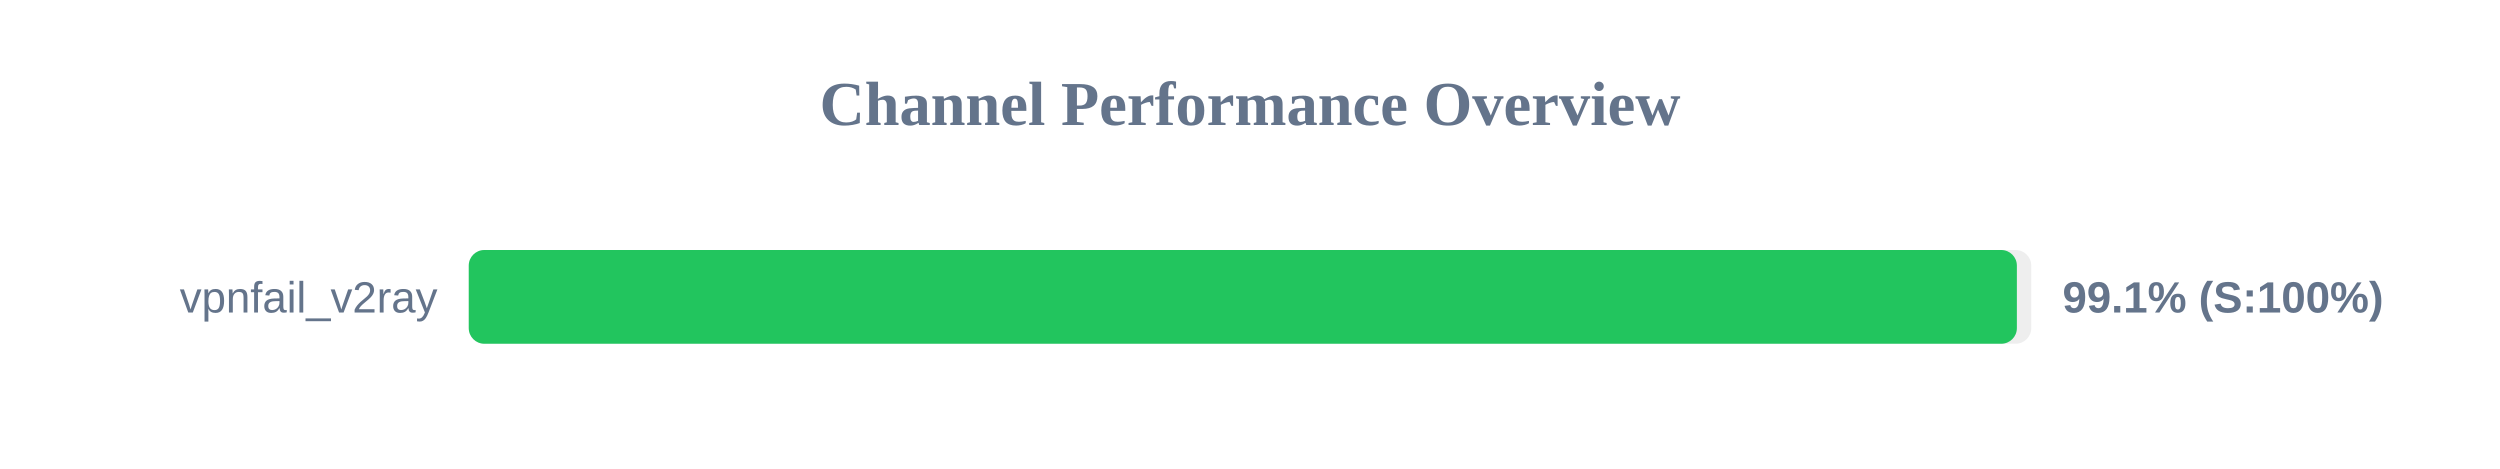
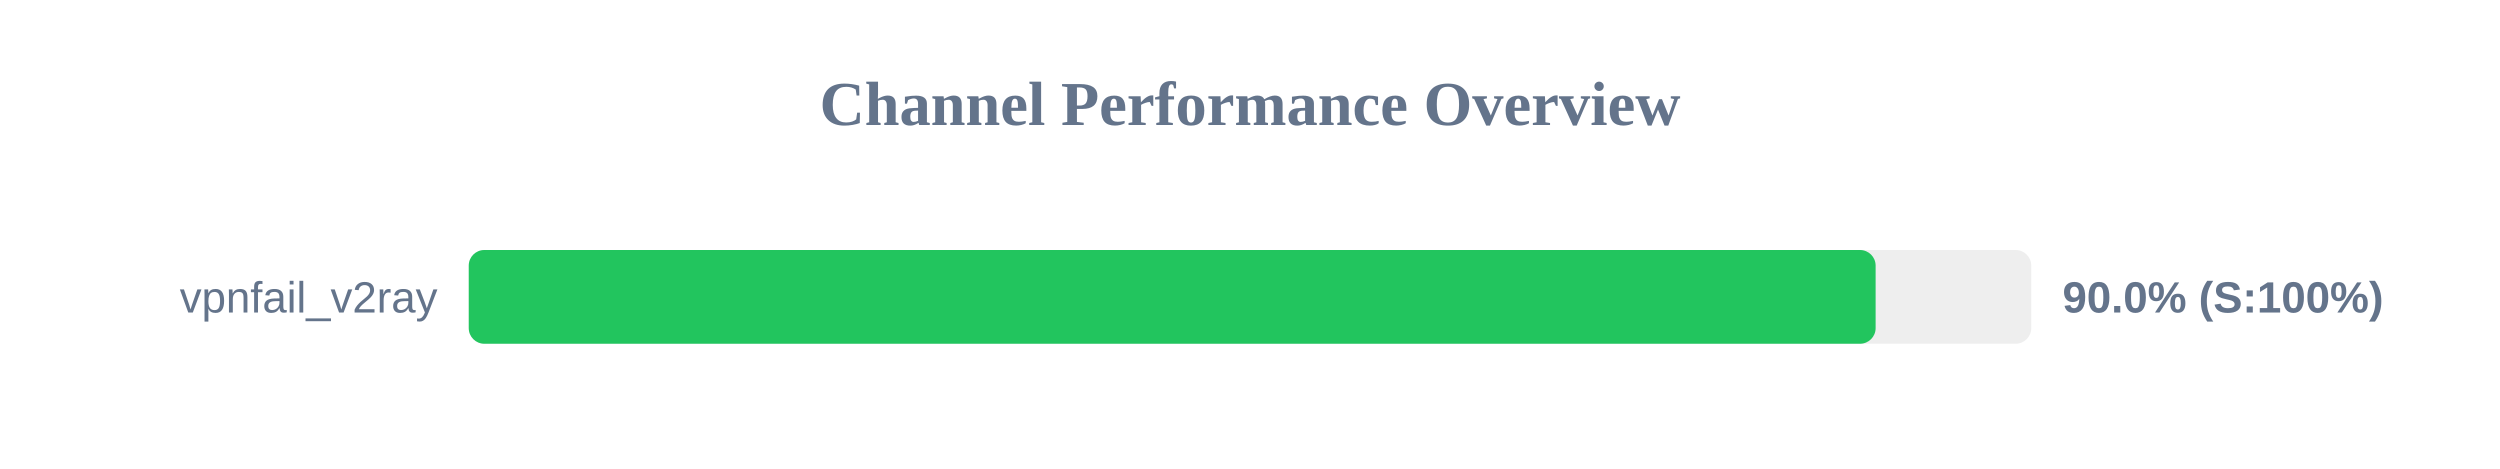
<svg xmlns="http://www.w3.org/2000/svg" width="800" height="150" version="1.1">
  <style>
        .row { font: 14px Arial; fill: #64748b; }
        .score { font: bold 14px Arial; fill: #64748b; }
    </style>
  <text x="400" y="40" text-anchor="middle" font-size="20px" font-weight="bold" fill="#64748b">Channel Performance Overview</text>
  <rect x="150" y="80" width="500" height="30" fill="#eee" rx="5" />
-   <rect x="150" y="80" width="495.4" height="30" fill="#22c55e" rx="5" />
+   <rect x="150" y="80" width="450.2" height="30" fill="#22c55e" rx="5" />
  <text x="140" y="100" text-anchor="end" class="row">vpnfail_v2ray</text>
-   <text x="660" y="100" text-anchor="start" class="score">99.1% (S:100%)</text>
+   <text x="660" y="100" text-anchor="start" class="score">90.0% (S:100%)</text>
</svg>
